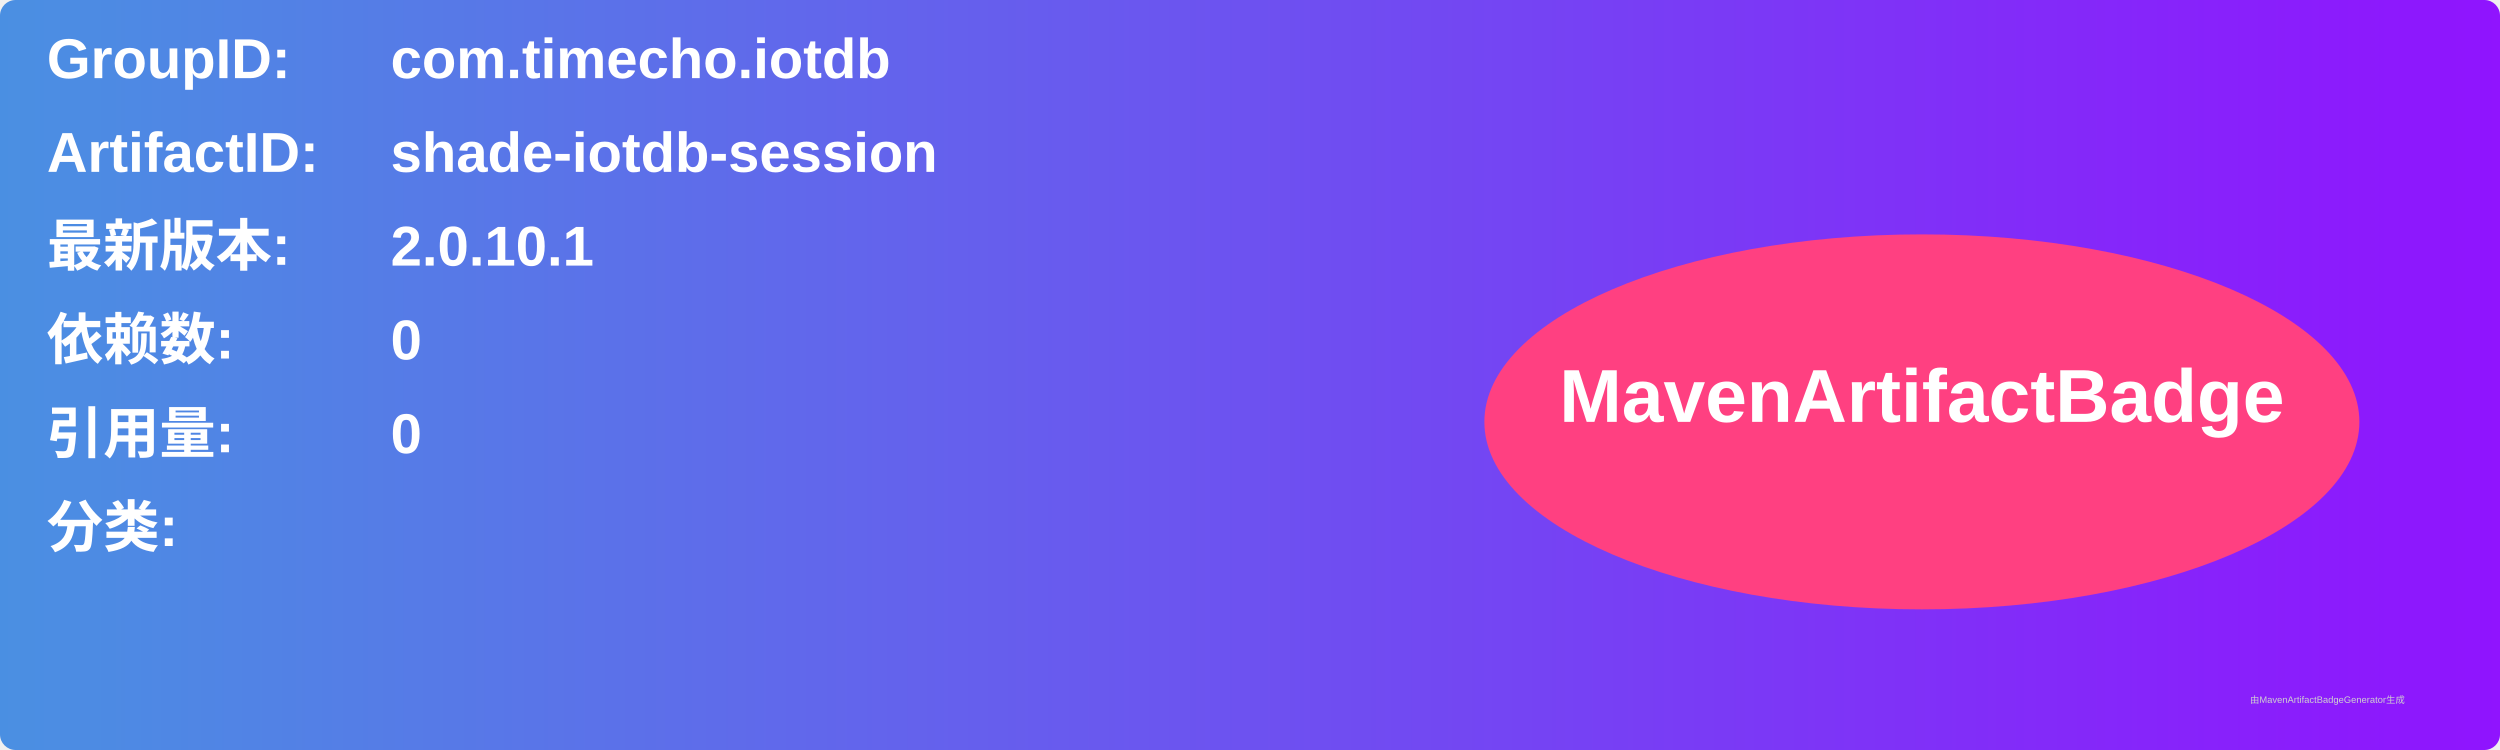
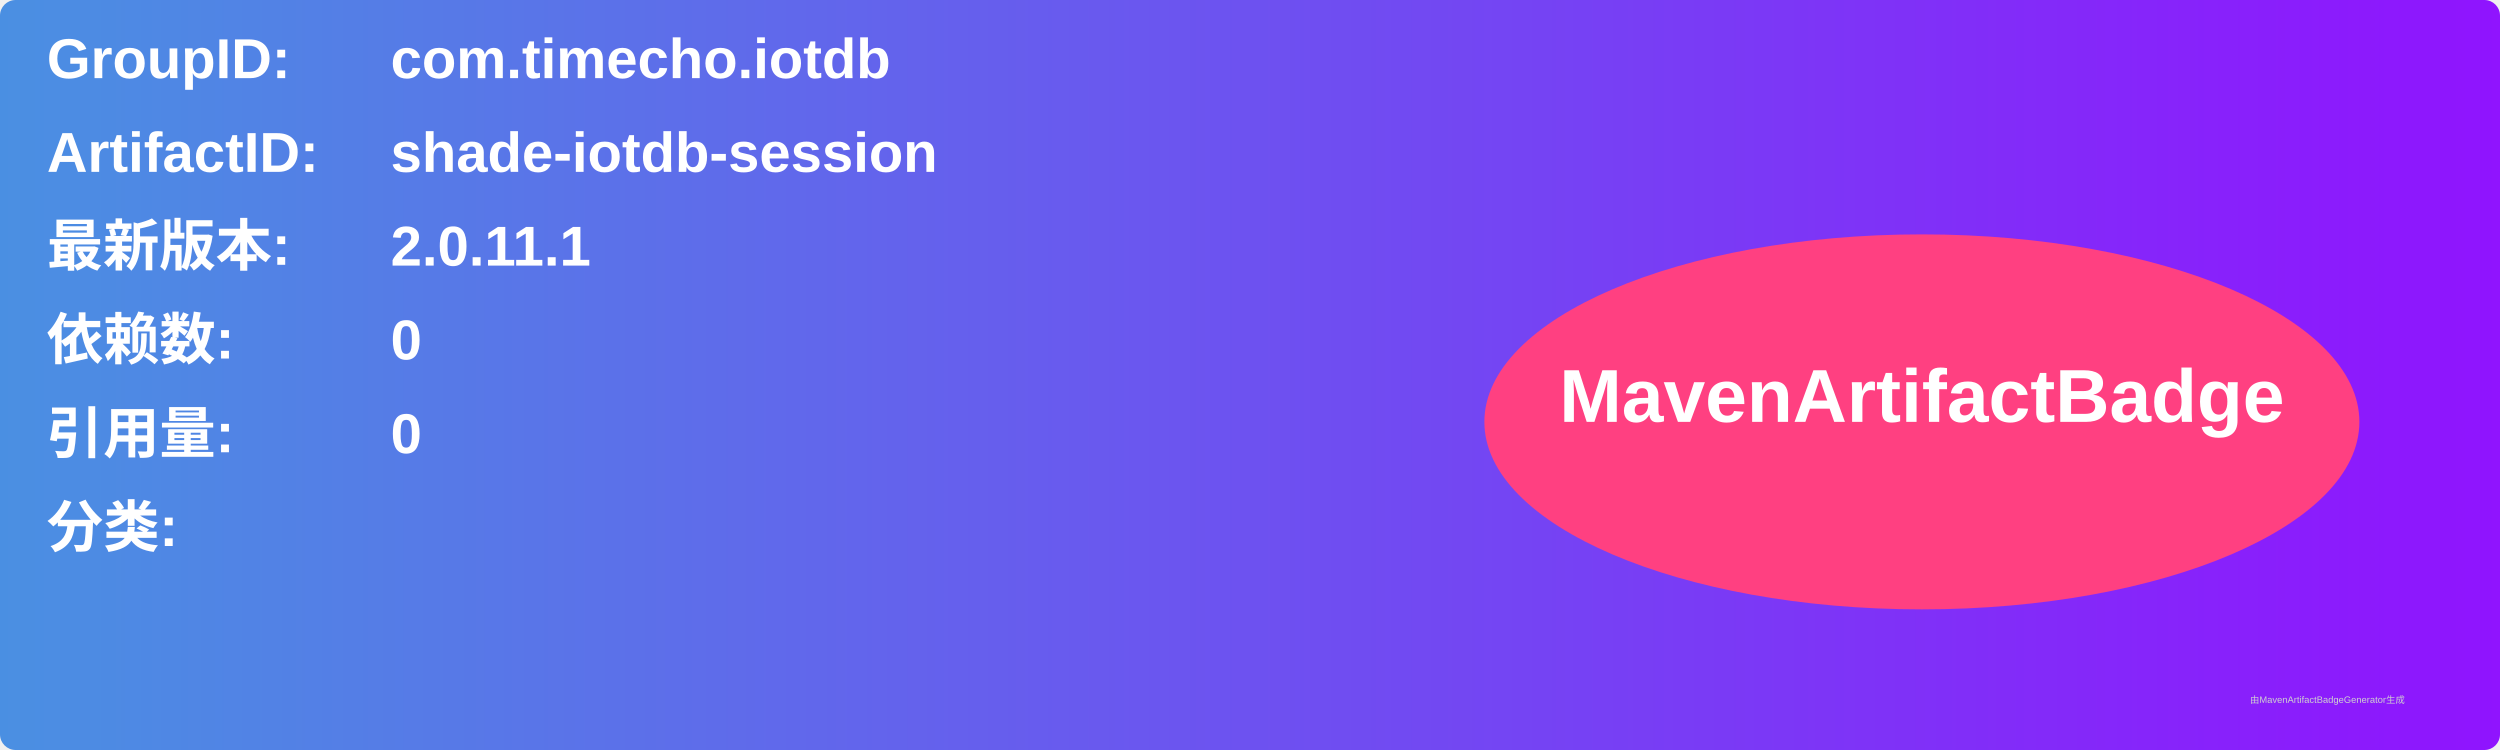
<svg xmlns="http://www.w3.org/2000/svg" width="800" height="240" viewBox="0 0 800 240">
  <linearGradient id="grad" x1="0%" y1="0%" x2="100%" y2="0%">
    <stop offset="0%" stop-color="#4a90e2" />
    <stop offset="100%" stop-color="#9013fe" />
  </linearGradient>
  <rect width="100%" height="100%" rx="5" ry="5" fill="url(#grad)" />
  <g transform="translate(15, 15)">
    <text x="0" y="10" font-family="Arial" font-size="18" fill="white" font-weight="bold" width="260">GroupID:</text>
    <text x="110" y="10" font-family="Arial" font-size="18" fill="white" font-weight="bold" width="460">com.timecho.iotdb</text>
    <text x="0" y="40" font-family="Arial" font-size="18" fill="white" font-weight="bold" width="260">ArtifactID:</text>
    <text x="110" y="40" font-family="Arial" font-size="18" fill="white" font-weight="bold" width="460">shade-iotdb-session</text>
    <text x="0" y="70" font-family="Arial" font-size="18" fill="white" font-weight="bold">最新版本:</text>
    <text x="110" y="70" font-family="Arial" font-size="18" fill="white" font-weight="bold">
-       <tspan font-weight="bold">2.0.10.1</tspan>
+       <tspan font-weight="bold">2.0.11.1</tspan>
    </text>
    <text x="0" y="100" font-family="Arial" font-size="18" fill="white" font-weight="bold">依赖数: </text>
    <text x="110" y="100" font-family="Arial" font-size="18" fill="white">
      <tspan font-weight="bold">0</tspan>
    </text>
    <text x="0" y="130" font-family="Arial" font-size="18" fill="white" font-weight="bold">引用量: </text>
    <text x="110" y="130" font-family="Arial" font-size="18" fill="white">
      <tspan font-weight="bold">0</tspan>
    </text>
    <text x="0" y="160" font-family="Arial" font-size="18" fill="white" font-weight="bold">分类:</text>
    <text x="10" y="190" font-family="Arial" font-size="10" fill="white">
      <tspan font-weight="bold" />
    </text>
    <ellipse cx="600" cy="120" rx="140" ry="60" fill="#ff4081" />
    <text x="600" y="120" text-anchor="middle" font-family="Arial" font-size="24" fill="white" font-weight="bold">MavenArtifactBadge</text>
  </g>
  <text x="720" y="225" font-family="Arial" font-size="3" fill="#d0d0d0">由MavenArtifactBadgeGenerator生成</text>
</svg>
